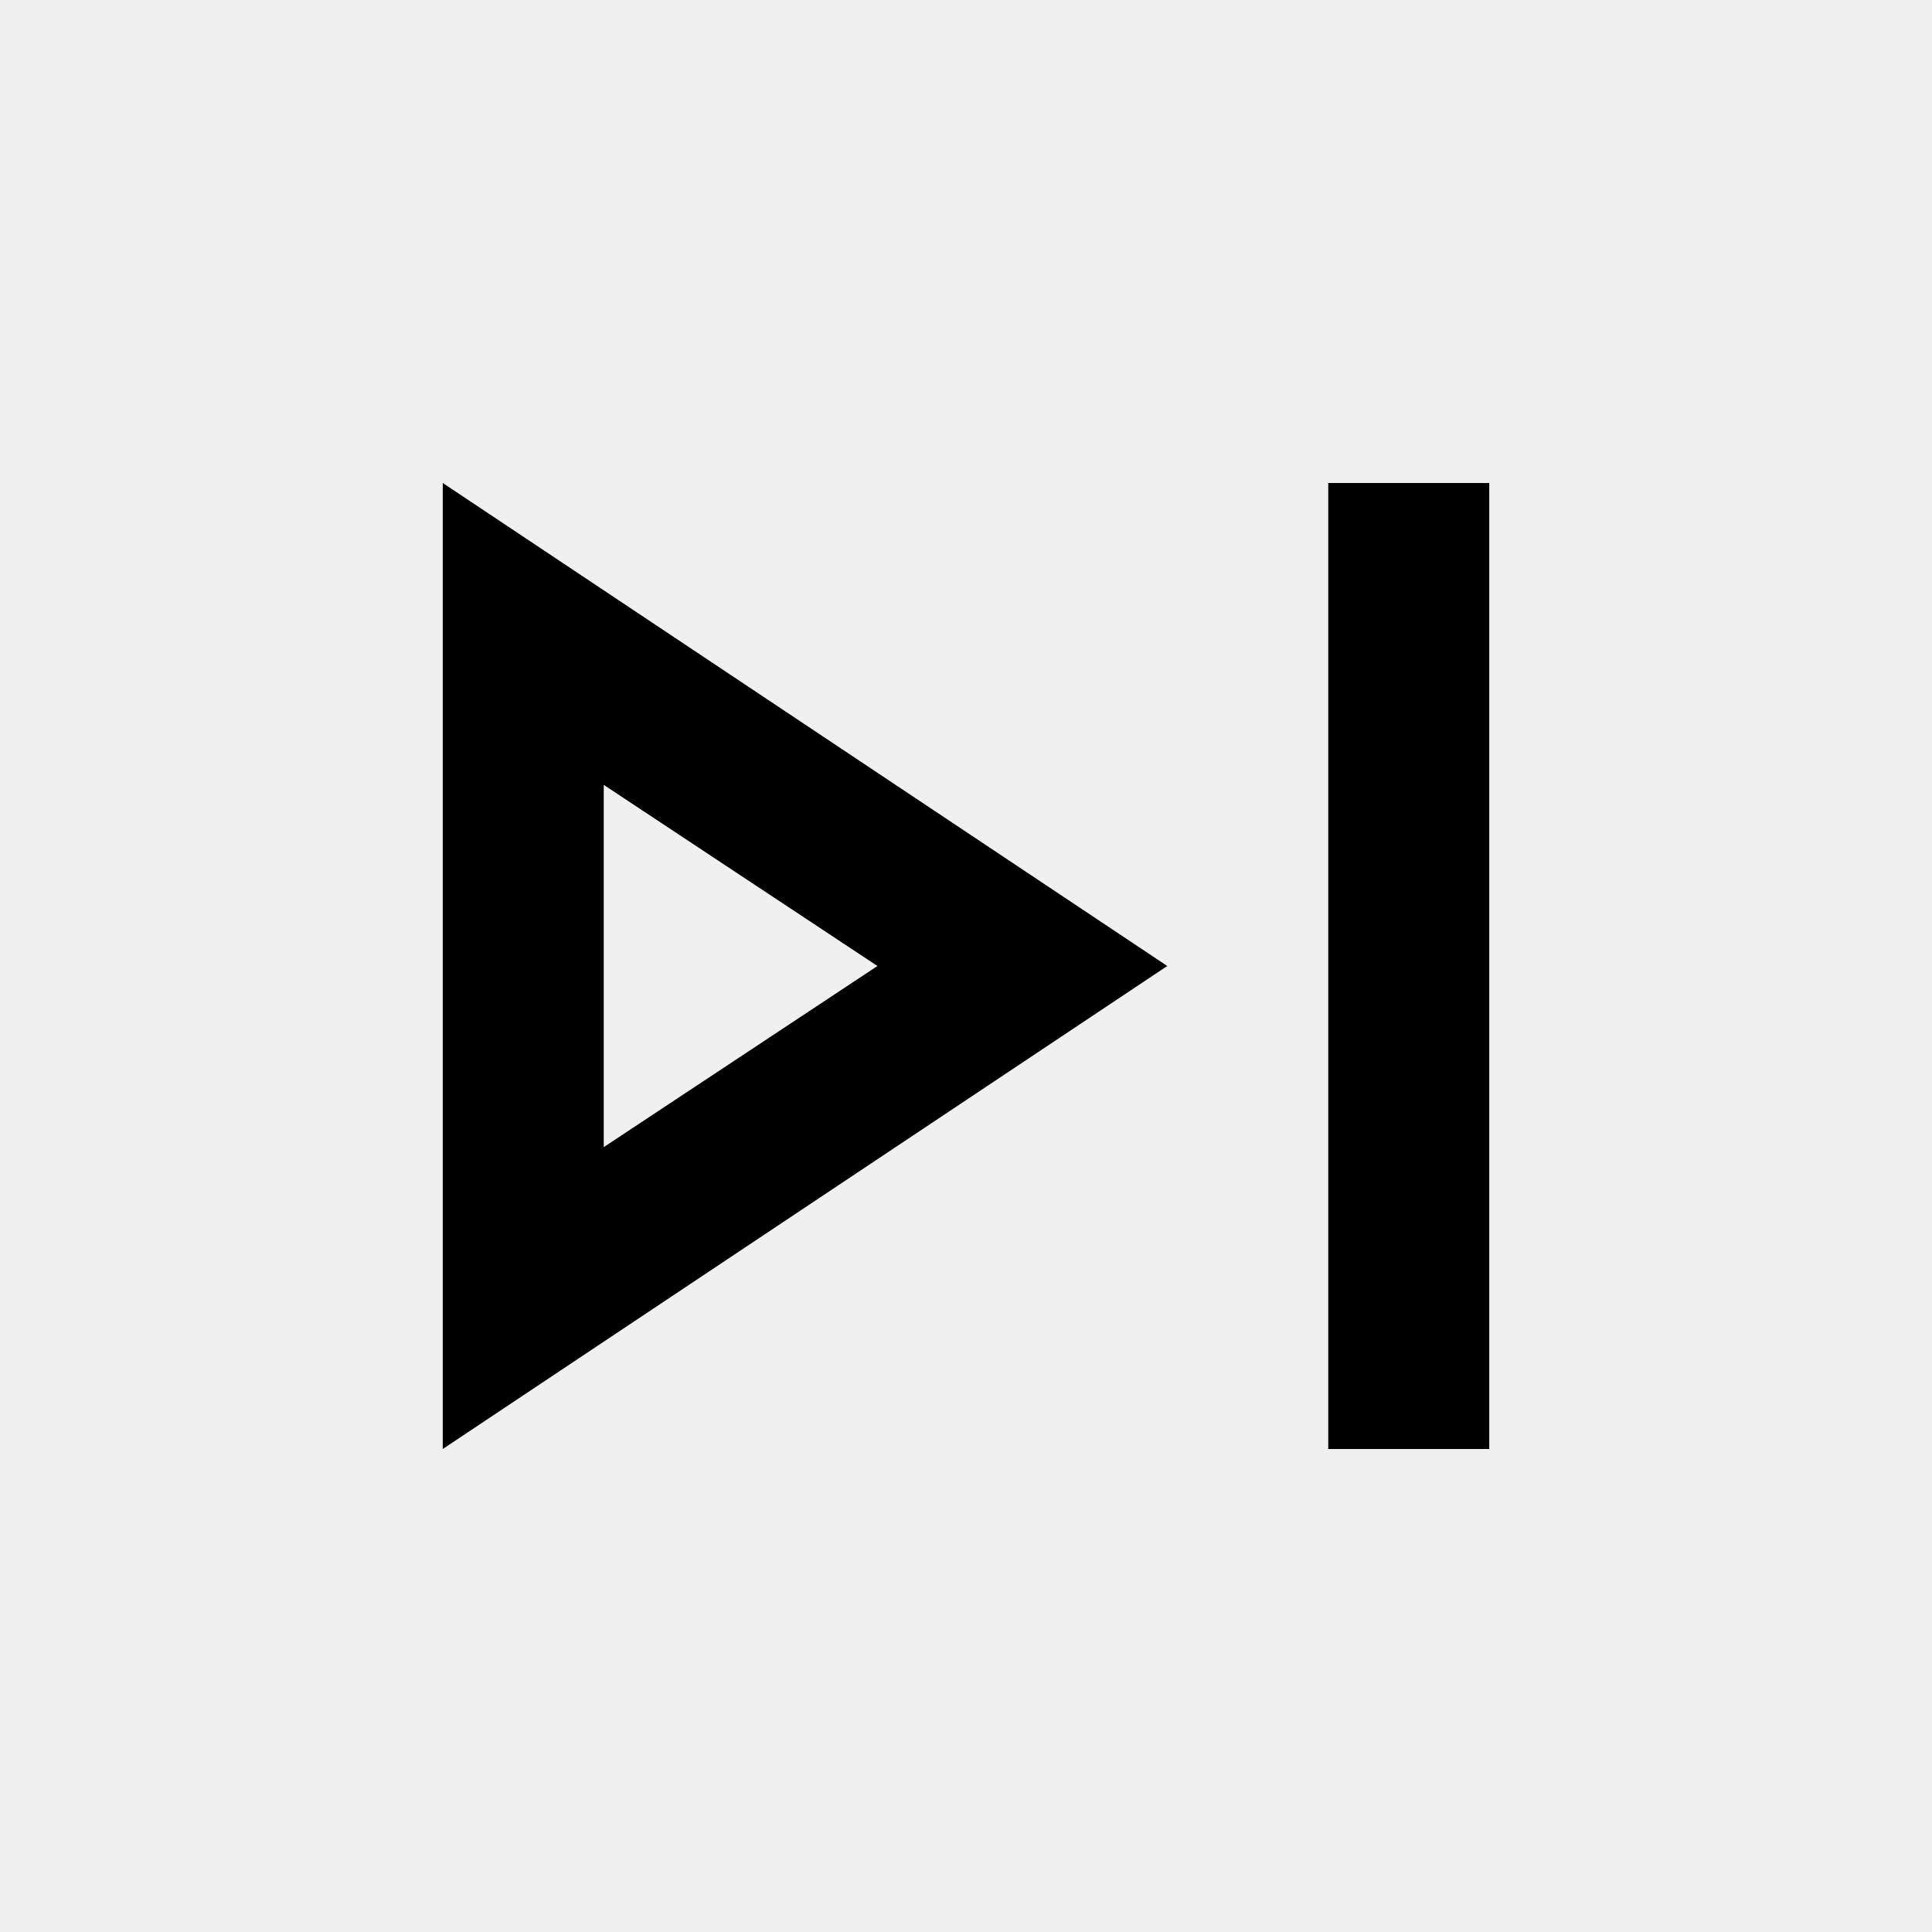
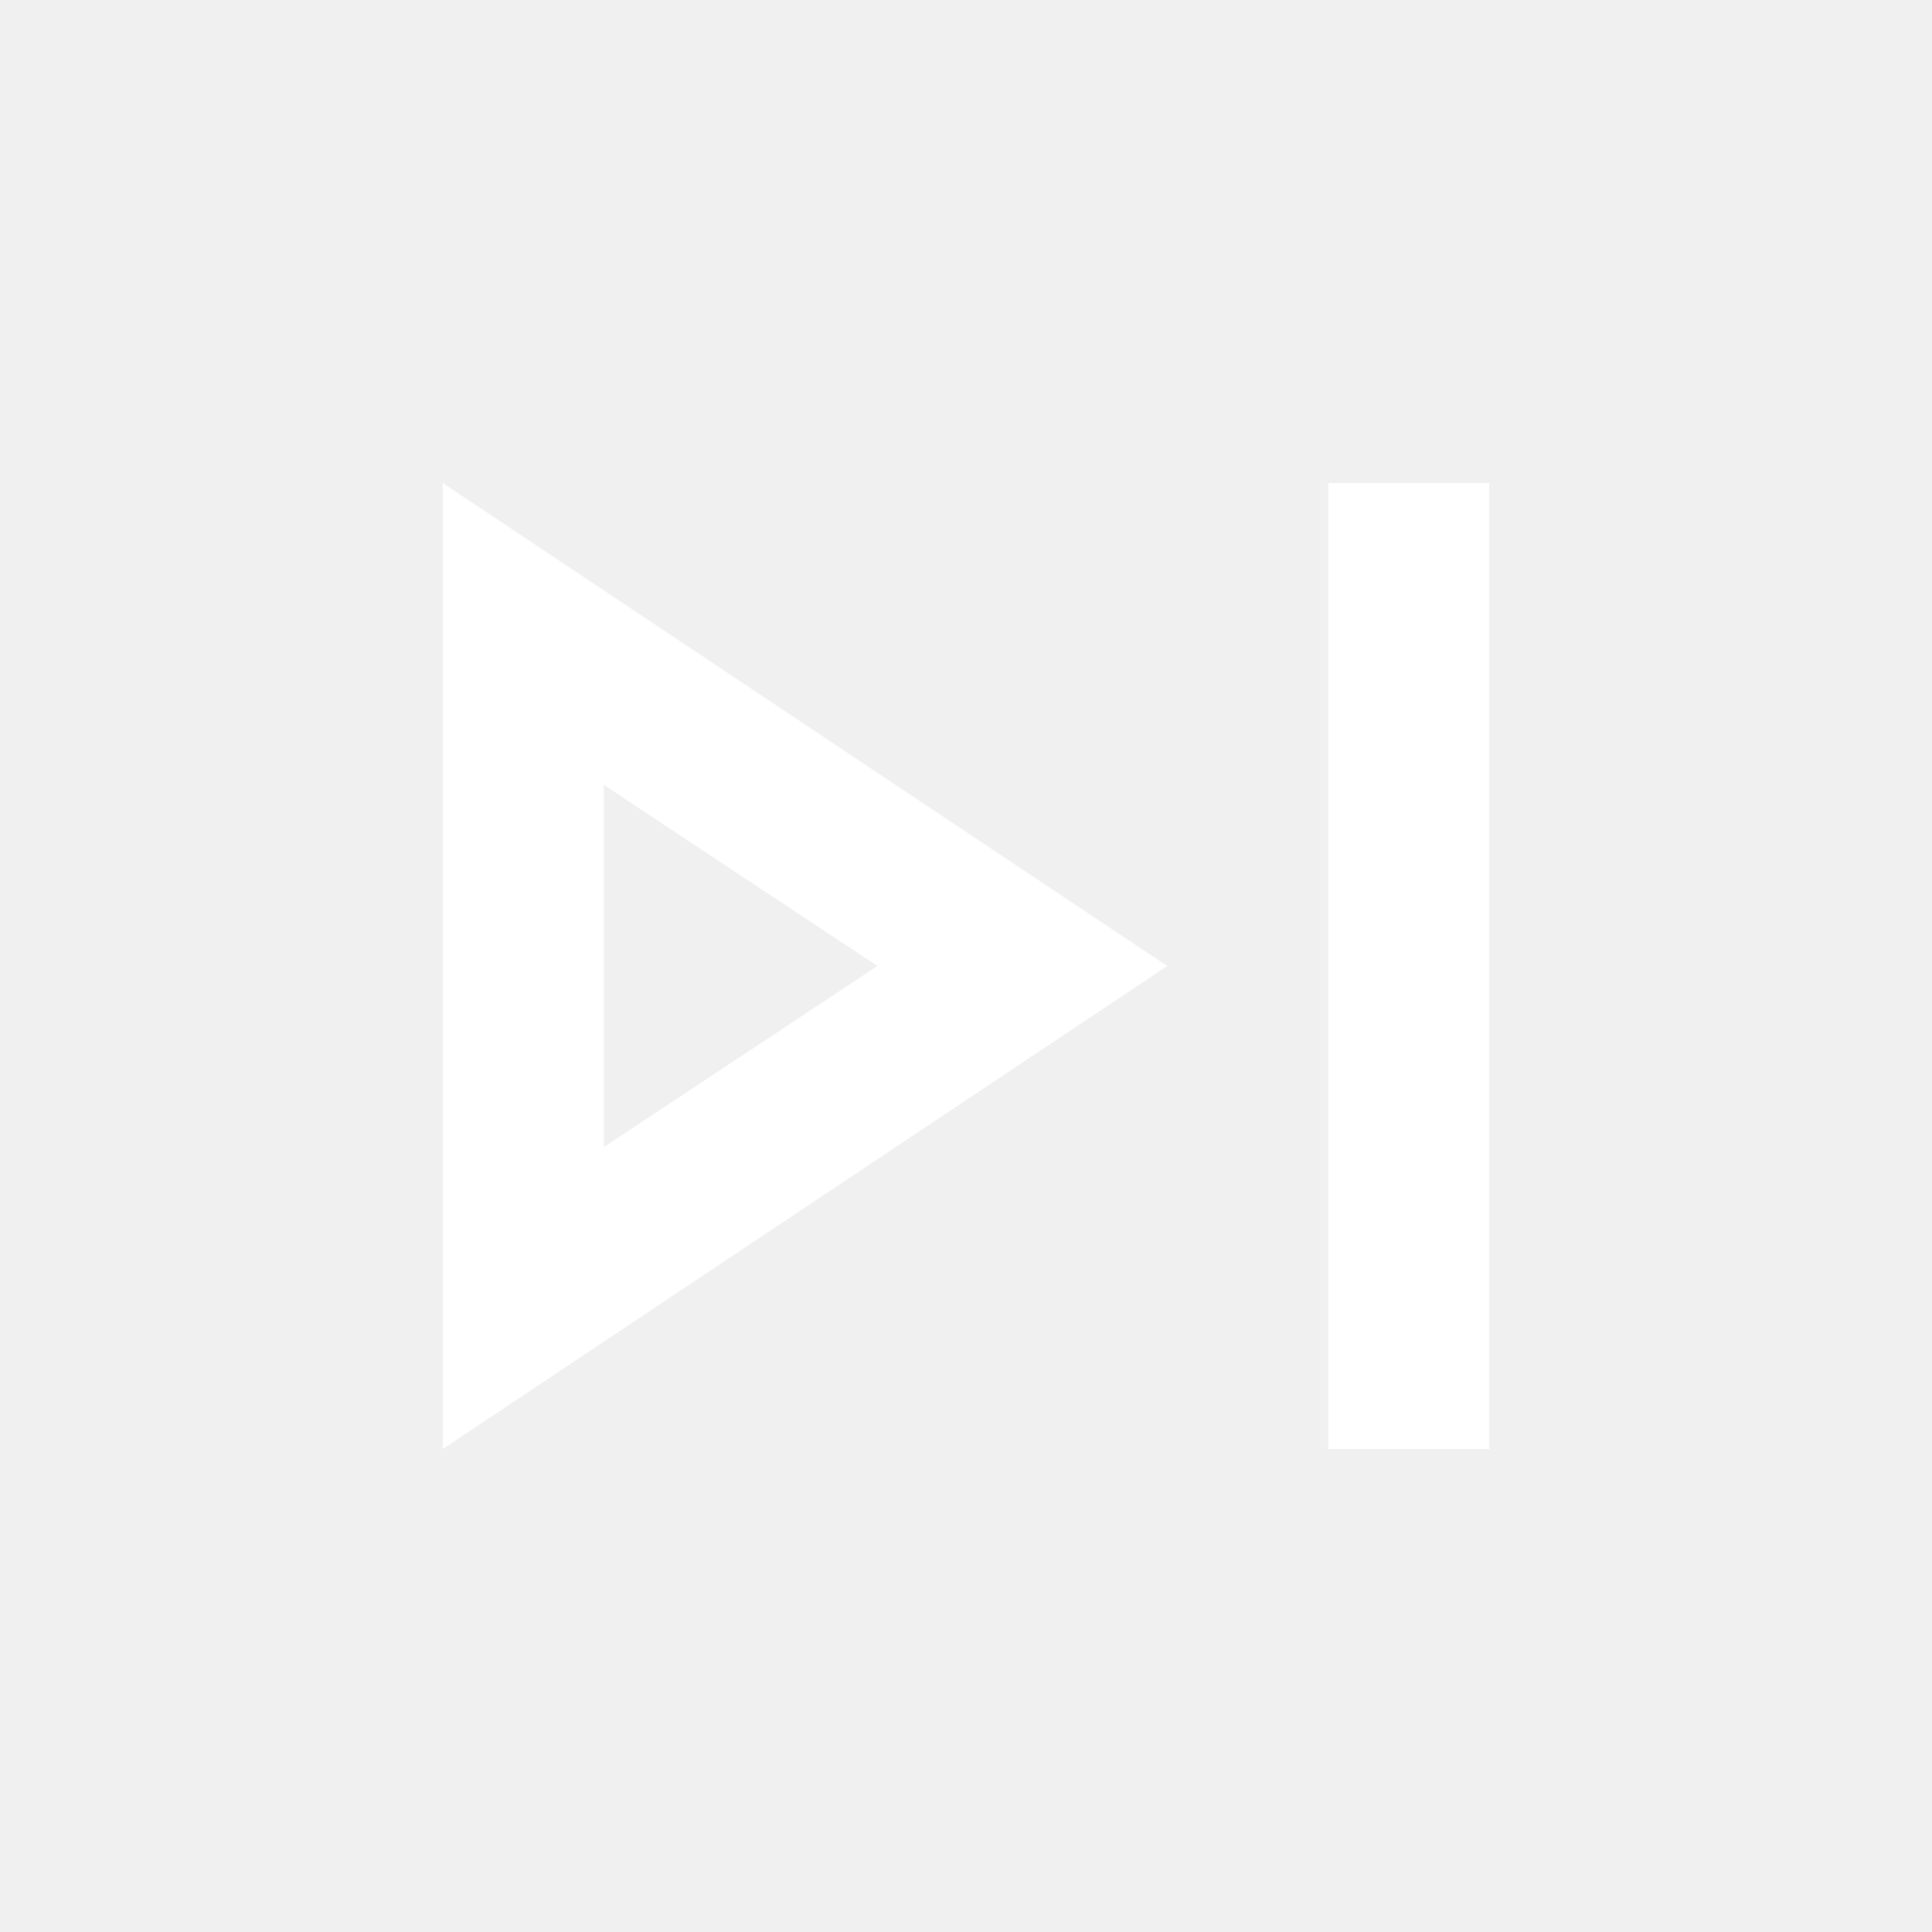
- <svg xmlns="http://www.w3.org/2000/svg" viewBox="0 0 24 24" height="24px" width="24px" fill="#000000">
+ <svg xmlns="http://www.w3.org/2000/svg" viewBox="0 0 24 24" height="24px" width="24px" fill="#FFFFFF">
  <path d="M16.5,18V6h2V18h-2Zm-11,0V6l9,6l-9,6Zm2-6Zm0,2.25L10.9,12L7.5,9.75v4.5Z" />
</svg>
